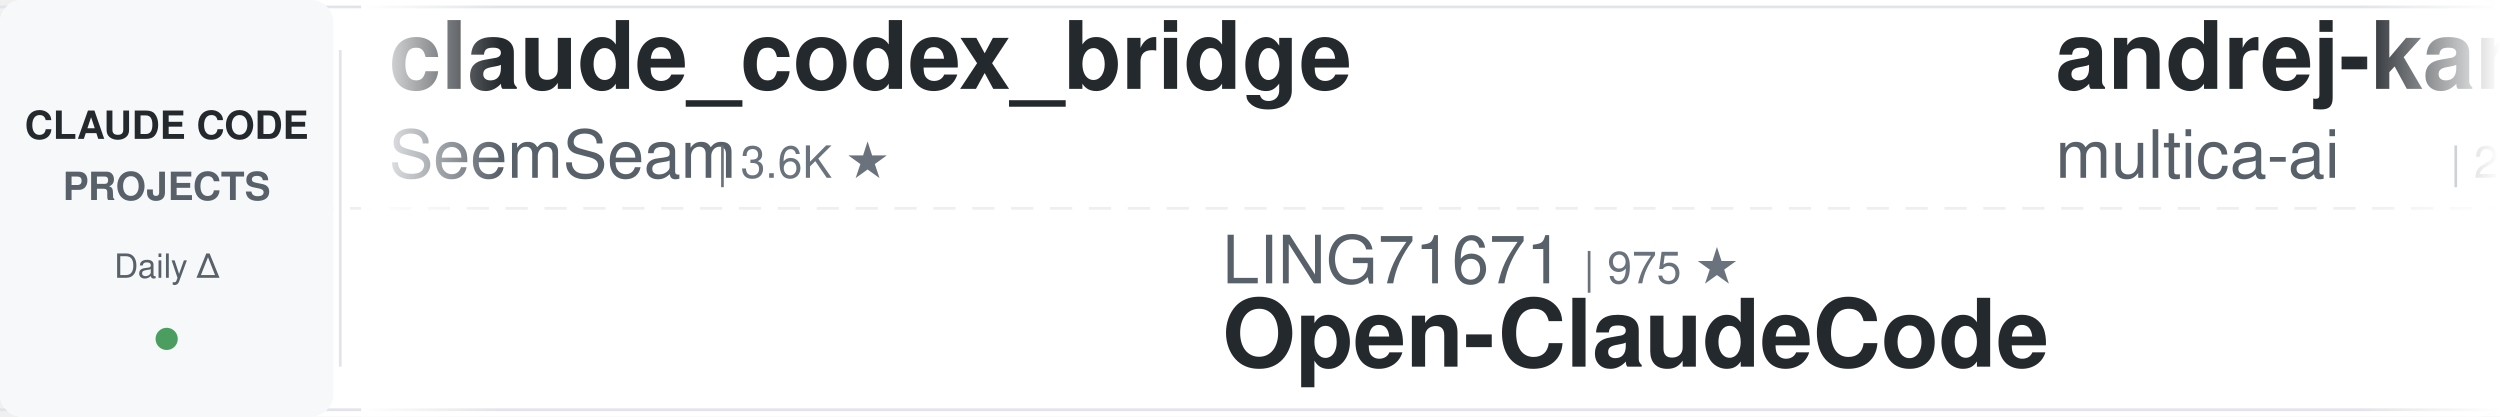
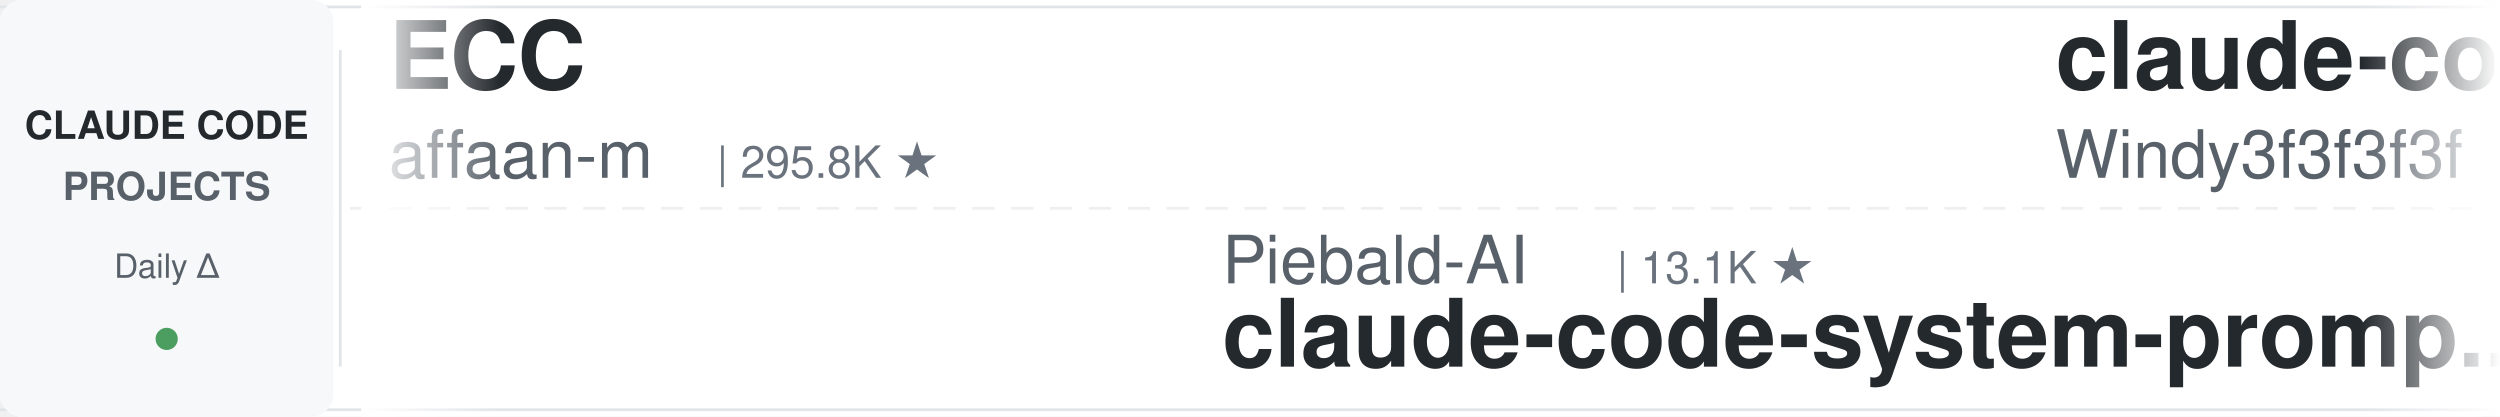
<svg xmlns="http://www.w3.org/2000/svg" width="900" height="150">
  <defs>
    <linearGradient id="leftFade" x1="0%" y1="0%" x2="100%" y2="0%">
      <stop offset="0%" style="stop-color:#ffffff;stop-opacity:1" />
      <stop offset="100%" style="stop-color:#ffffff;stop-opacity:0" />
    </linearGradient>
    <linearGradient id="rightFade" x1="0%" y1="0%" x2="100%" y2="0%">
      <stop offset="0%" style="stop-color:#ffffff;stop-opacity:0" />
      <stop offset="100%" style="stop-color:#ffffff;stop-opacity:1" />
    </linearGradient>
  </defs>
  <rect width="900" height="150" fill="#ffffff" rx="8" />
  <rect x="0" y="2" width="900" height="1" fill="#e1e4e8" />
  <rect x="0" y="147" width="900" height="1" fill="#e1e4e8" />
  <line x1="0" y1="75" x2="900" y2="75" stroke="#e1e4e8" stroke-width="1" stroke-dasharray="8 6" opacity="0.6" />
  <rect x="0" y="0" width="120" height="150" fill="#f6f8fa" rx="8" />
  <text x="60" y="50" font-family="-apple-system, BlinkMacSystemFont, 'Segoe UI', Helvetica, Arial, sans-serif" font-size="14" font-weight="600" fill="#24292e" text-anchor="middle">CLAUDE CODE</text>
  <text x="60" y="72" font-family="-apple-system, BlinkMacSystemFont, 'Segoe UI', Helvetica, Arial, sans-serif" font-size="14" font-weight="600" fill="#586069" text-anchor="middle">PROJECTS</text>
  <text x="60" y="100" font-family="-apple-system, BlinkMacSystemFont, 'Segoe UI', Helvetica, Arial, sans-serif" font-size="12" font-weight="500" fill="#586069" text-anchor="middle">Daily Δ</text>
  <circle cx="60" cy="122" r="4" fill="#22863a" opacity="0.8" />
  <rect x="122" y="18" width="1" height="114" fill="#e1e4e8" />
  <clipPath id="tickerClip">
    <rect x="130" y="0" width="770" height="150" />
  </clipPath>
  <g clip-path="url(#tickerClip)">
    <g id="tickerItems">
      <animateTransform attributeName="transform" attributeType="XML" type="translate" from="0 0" to="-3000 0" dur="54s" repeatCount="indefinite" />
      <g transform="translate(0, 0)">
-         <text x="140" y="32" font-family="-apple-system, BlinkMacSystemFont, 'Segoe UI', Helvetica, Arial, sans-serif" font-size="34" font-weight="600" fill="#24292e">claude_codex_bridge</text>
-         <text x="140" y="64" font-family="-apple-system, BlinkMacSystemFont, 'Segoe UI', Helvetica, Arial, sans-serif" font-size="24" font-weight="400" fill="#586069">SeemSeam</text>
-         <text x="258" y="64" font-family="-apple-system, BlinkMacSystemFont, 'Segoe UI', Helvetica, Arial, sans-serif" font-size="16" font-weight="500" fill="#6a737d">| 3.6K ★</text>
+         <text x="140" y="32" font-family="-apple-system, BlinkMacSystemFont, 'Segoe UI', Helvetica, Arial, sans-serif" font-size="34" font-weight="600" fill="#24292e">ECC</text>
+         <text x="140" y="64" font-family="-apple-system, BlinkMacSystemFont, 'Segoe UI', Helvetica, Arial, sans-serif" font-size="24" font-weight="400" fill="#586069">affaan-m</text>
+         <text x="258" y="64" font-family="-apple-system, BlinkMacSystemFont, 'Segoe UI', Helvetica, Arial, sans-serif" font-size="16" font-weight="500" fill="#6a737d">| 295.8K ★</text>
      </g>
      <g transform="translate(300, 0)">
-         <text x="140" y="102" font-family="-apple-system, BlinkMacSystemFont, 'Segoe UI', Helvetica, Arial, sans-serif" font-size="24" font-weight="400" fill="#586069">LING71671</text>
-         <text x="270" y="102" font-family="-apple-system, BlinkMacSystemFont, 'Segoe UI', Helvetica, Arial, sans-serif" font-size="16" font-weight="500" fill="#6a737d">| 975 ★</text>
-         <text x="140" y="132" font-family="-apple-system, BlinkMacSystemFont, 'Segoe UI', Helvetica, Arial, sans-serif" font-size="34" font-weight="600" fill="#24292e">Open-ClaudeCode</text>
+         <text x="140" y="102" font-family="-apple-system, BlinkMacSystemFont, 'Segoe UI', Helvetica, Arial, sans-serif" font-size="24" font-weight="400" fill="#586069">Piebald-AI</text>
+         <text x="282" y="102" font-family="-apple-system, BlinkMacSystemFont, 'Segoe UI', Helvetica, Arial, sans-serif" font-size="16" font-weight="500" fill="#6a737d">| 13.1K ★</text>
+         <text x="140" y="132" font-family="-apple-system, BlinkMacSystemFont, 'Segoe UI', Helvetica, Arial, sans-serif" font-size="34" font-weight="600" fill="#24292e">claude-code-system-promp...</text>
      </g>
      <g transform="translate(600, 0)">
-         <text x="140" y="32" font-family="-apple-system, BlinkMacSystemFont, 'Segoe UI', Helvetica, Arial, sans-serif" font-size="34" font-weight="600" fill="#24292e">andrej-karpathy-skills</text>
-         <text x="140" y="64" font-family="-apple-system, BlinkMacSystemFont, 'Segoe UI', Helvetica, Arial, sans-serif" font-size="24" font-weight="400" fill="#586069">multica-ai</text>
-         <text x="282" y="64" font-family="-apple-system, BlinkMacSystemFont, 'Segoe UI', Helvetica, Arial, sans-serif" font-size="16" font-weight="500" fill="#6a737d">| 228.5K ★</text>
+         <text x="140" y="32" font-family="-apple-system, BlinkMacSystemFont, 'Segoe UI', Helvetica, Arial, sans-serif" font-size="34" font-weight="600" fill="#24292e">claude-code-from-scratch</text>
+         <text x="140" y="64" font-family="-apple-system, BlinkMacSystemFont, 'Segoe UI', Helvetica, Arial, sans-serif" font-size="24" font-weight="400" fill="#586069">Windy3f3f3f3f</text>
+         <text x="318" y="64" font-family="-apple-system, BlinkMacSystemFont, 'Segoe UI', Helvetica, Arial, sans-serif" font-size="16" font-weight="500" fill="#6a737d">| 2.8K ★</text>
      </g>
      <g transform="translate(900, 0)">
-         <text x="140" y="102" font-family="-apple-system, BlinkMacSystemFont, 'Segoe UI', Helvetica, Arial, sans-serif" font-size="24" font-weight="400" fill="#586069">centminmod</text>
-         <text x="282" y="102" font-family="-apple-system, BlinkMacSystemFont, 'Segoe UI', Helvetica, Arial, sans-serif" font-size="16" font-weight="500" fill="#6a737d">| 2.7K ★</text>
-         <text x="140" y="132" font-family="-apple-system, BlinkMacSystemFont, 'Segoe UI', Helvetica, Arial, sans-serif" font-size="34" font-weight="600" fill="#24292e">my-claude-code-setup</text>
+         <text x="140" y="102" font-family="-apple-system, BlinkMacSystemFont, 'Segoe UI', Helvetica, Arial, sans-serif" font-size="24" font-weight="400" fill="#586069">Cranot</text>
+         <text x="234" y="102" font-family="-apple-system, BlinkMacSystemFont, 'Segoe UI', Helvetica, Arial, sans-serif" font-size="16" font-weight="500" fill="#6a737d">| 2.9K ★</text>
+         <text x="140" y="132" font-family="-apple-system, BlinkMacSystemFont, 'Segoe UI', Helvetica, Arial, sans-serif" font-size="34" font-weight="600" fill="#24292e">claude-code-guide</text>
      </g>
      <g transform="translate(1200, 0)">
-         <text x="140" y="32" font-family="-apple-system, BlinkMacSystemFont, 'Segoe UI', Helvetica, Arial, sans-serif" font-size="34" font-weight="600" fill="#24292e">claude-code-action</text>
-         <text x="140" y="64" font-family="-apple-system, BlinkMacSystemFont, 'Segoe UI', Helvetica, Arial, sans-serif" font-size="24" font-weight="400" fill="#586069">anthropics</text>
-         <text x="282" y="64" font-family="-apple-system, BlinkMacSystemFont, 'Segoe UI', Helvetica, Arial, sans-serif" font-size="16" font-weight="500" fill="#6a737d">| 9.8K ★</text>
+         <text x="140" y="32" font-family="-apple-system, BlinkMacSystemFont, 'Segoe UI', Helvetica, Arial, sans-serif" font-size="34" font-weight="600" fill="#24292e">claude-code-router</text>
+         <text x="140" y="64" font-family="-apple-system, BlinkMacSystemFont, 'Segoe UI', Helvetica, Arial, sans-serif" font-size="24" font-weight="400" fill="#586069">musistudio</text>
+         <text x="282" y="64" font-family="-apple-system, BlinkMacSystemFont, 'Segoe UI', Helvetica, Arial, sans-serif" font-size="16" font-weight="500" fill="#6a737d">| 38.0K ★</text>
      </g>
      <g transform="translate(1500, 0)">
-         <text x="140" y="102" font-family="-apple-system, BlinkMacSystemFont, 'Segoe UI', Helvetica, Arial, sans-serif" font-size="24" font-weight="400" fill="#586069">ykdojo</text>
-         <text x="234" y="102" font-family="-apple-system, BlinkMacSystemFont, 'Segoe UI', Helvetica, Arial, sans-serif" font-size="16" font-weight="500" fill="#6a737d">| 10.3K ★</text>
-         <text x="140" y="132" font-family="-apple-system, BlinkMacSystemFont, 'Segoe UI', Helvetica, Arial, sans-serif" font-size="34" font-weight="600" fill="#24292e">claude-code-tips</text>
+         <text x="140" y="102" font-family="-apple-system, BlinkMacSystemFont, 'Segoe UI', Helvetica, Arial, sans-serif" font-size="24" font-weight="400" fill="#586069">Yeachan-Heo</text>
+         <text x="294" y="102" font-family="-apple-system, BlinkMacSystemFont, 'Segoe UI', Helvetica, Arial, sans-serif" font-size="16" font-weight="500" fill="#6a737d">| 40.5K ★</text>
+         <text x="140" y="132" font-family="-apple-system, BlinkMacSystemFont, 'Segoe UI', Helvetica, Arial, sans-serif" font-size="34" font-weight="600" fill="#24292e">oh-my-claudecode</text>
      </g>
      <g transform="translate(1800, 0)">
-         <text x="140" y="32" font-family="-apple-system, BlinkMacSystemFont, 'Segoe UI', Helvetica, Arial, sans-serif" font-size="34" font-weight="600" fill="#24292e">claude-code-from-source</text>
-         <text x="140" y="64" font-family="-apple-system, BlinkMacSystemFont, 'Segoe UI', Helvetica, Arial, sans-serif" font-size="24" font-weight="400" fill="#586069">alejandrobalderas</text>
-         <text x="366" y="64" font-family="-apple-system, BlinkMacSystemFont, 'Segoe UI', Helvetica, Arial, sans-serif" font-size="16" font-weight="500" fill="#6a737d">| 3.0K ★</text>
+         <text x="140" y="32" font-family="-apple-system, BlinkMacSystemFont, 'Segoe UI', Helvetica, Arial, sans-serif" font-size="34" font-weight="600" fill="#24292e">claude-code-harness</text>
+         <text x="140" y="64" font-family="-apple-system, BlinkMacSystemFont, 'Segoe UI', Helvetica, Arial, sans-serif" font-size="24" font-weight="400" fill="#586069">Chachamaru127</text>
+         <text x="318" y="64" font-family="-apple-system, BlinkMacSystemFont, 'Segoe UI', Helvetica, Arial, sans-serif" font-size="16" font-weight="500" fill="#6a737d">| 3.2K ★</text>
      </g>
      <g transform="translate(2100, 0)">
-         <text x="140" y="102" font-family="-apple-system, BlinkMacSystemFont, 'Segoe UI', Helvetica, Arial, sans-serif" font-size="24" font-weight="400" fill="#586069">disler</text>
-         <text x="234" y="102" font-family="-apple-system, BlinkMacSystemFont, 'Segoe UI', Helvetica, Arial, sans-serif" font-size="16" font-weight="500" fill="#6a737d">| 4.0K ★</text>
-         <text x="140" y="132" font-family="-apple-system, BlinkMacSystemFont, 'Segoe UI', Helvetica, Arial, sans-serif" font-size="34" font-weight="600" fill="#24292e">claude-code-hooks-master...</text>
+         <text x="140" y="102" font-family="-apple-system, BlinkMacSystemFont, 'Segoe UI', Helvetica, Arial, sans-serif" font-size="24" font-weight="400" fill="#586069">Pimzino</text>
+         <text x="246" y="102" font-family="-apple-system, BlinkMacSystemFont, 'Segoe UI', Helvetica, Arial, sans-serif" font-size="16" font-weight="500" fill="#6a737d">| 3.9K ★</text>
+         <text x="140" y="132" font-family="-apple-system, BlinkMacSystemFont, 'Segoe UI', Helvetica, Arial, sans-serif" font-size="34" font-weight="600" fill="#24292e">claude-code-spec-workflo...</text>
      </g>
      <g transform="translate(2400, 0)">
-         <text x="140" y="32" font-family="-apple-system, BlinkMacSystemFont, 'Segoe UI', Helvetica, Arial, sans-serif" font-size="34" font-weight="600" fill="#24292e">claude-code-my-workflow</text>
-         <text x="140" y="64" font-family="-apple-system, BlinkMacSystemFont, 'Segoe UI', Helvetica, Arial, sans-serif" font-size="24" font-weight="400" fill="#586069">pedrohcgs</text>
-         <text x="270" y="64" font-family="-apple-system, BlinkMacSystemFont, 'Segoe UI', Helvetica, Arial, sans-serif" font-size="16" font-weight="500" fill="#6a737d">| 1.7K ★</text>
+         <text x="140" y="32" font-family="-apple-system, BlinkMacSystemFont, 'Segoe UI', Helvetica, Arial, sans-serif" font-size="34" font-weight="600" fill="#24292e">claude-code-tips</text>
+         <text x="140" y="64" font-family="-apple-system, BlinkMacSystemFont, 'Segoe UI', Helvetica, Arial, sans-serif" font-size="24" font-weight="400" fill="#586069">ykdojo</text>
+         <text x="234" y="64" font-family="-apple-system, BlinkMacSystemFont, 'Segoe UI', Helvetica, Arial, sans-serif" font-size="16" font-weight="500" fill="#6a737d">| 10.3K ★</text>
      </g>
      <g transform="translate(2700, 0)">
-         <text x="140" y="102" font-family="-apple-system, BlinkMacSystemFont, 'Segoe UI', Helvetica, Arial, sans-serif" font-size="24" font-weight="400" fill="#586069">https-deeplearning-ai</text>
-         <text x="414" y="102" font-family="-apple-system, BlinkMacSystemFont, 'Segoe UI', Helvetica, Arial, sans-serif" font-size="16" font-weight="500" fill="#6a737d">| 560 ★</text>
-         <text x="140" y="132" font-family="-apple-system, BlinkMacSystemFont, 'Segoe UI', Helvetica, Arial, sans-serif" font-size="34" font-weight="600" fill="#24292e">sc-claude-code-files</text>
+         <text x="140" y="102" font-family="-apple-system, BlinkMacSystemFont, 'Segoe UI', Helvetica, Arial, sans-serif" font-size="24" font-weight="400" fill="#586069">ding113</text>
+         <text x="246" y="102" font-family="-apple-system, BlinkMacSystemFont, 'Segoe UI', Helvetica, Arial, sans-serif" font-size="16" font-weight="500" fill="#6a737d">| 3.4K ★</text>
+         <text x="140" y="132" font-family="-apple-system, BlinkMacSystemFont, 'Segoe UI', Helvetica, Arial, sans-serif" font-size="34" font-weight="600" fill="#24292e">claude-code-hub</text>
      </g>
      <g transform="translate(3000, 0)">
-         <text x="140" y="32" font-family="-apple-system, BlinkMacSystemFont, 'Segoe UI', Helvetica, Arial, sans-serif" font-size="34" font-weight="600" fill="#24292e">claude_codex_bridge</text>
-         <text x="140" y="64" font-family="-apple-system, BlinkMacSystemFont, 'Segoe UI', Helvetica, Arial, sans-serif" font-size="24" font-weight="400" fill="#586069">SeemSeam</text>
-         <text x="258" y="64" font-family="-apple-system, BlinkMacSystemFont, 'Segoe UI', Helvetica, Arial, sans-serif" font-size="16" font-weight="500" fill="#6a737d">| 3.6K ★</text>
+         <text x="140" y="32" font-family="-apple-system, BlinkMacSystemFont, 'Segoe UI', Helvetica, Arial, sans-serif" font-size="34" font-weight="600" fill="#24292e">ECC</text>
+         <text x="140" y="64" font-family="-apple-system, BlinkMacSystemFont, 'Segoe UI', Helvetica, Arial, sans-serif" font-size="24" font-weight="400" fill="#586069">affaan-m</text>
+         <text x="258" y="64" font-family="-apple-system, BlinkMacSystemFont, 'Segoe UI', Helvetica, Arial, sans-serif" font-size="16" font-weight="500" fill="#6a737d">| 295.8K ★</text>
      </g>
      <g transform="translate(3300, 0)">
-         <text x="140" y="102" font-family="-apple-system, BlinkMacSystemFont, 'Segoe UI', Helvetica, Arial, sans-serif" font-size="24" font-weight="400" fill="#586069">LING71671</text>
-         <text x="270" y="102" font-family="-apple-system, BlinkMacSystemFont, 'Segoe UI', Helvetica, Arial, sans-serif" font-size="16" font-weight="500" fill="#6a737d">| 975 ★</text>
-         <text x="140" y="132" font-family="-apple-system, BlinkMacSystemFont, 'Segoe UI', Helvetica, Arial, sans-serif" font-size="34" font-weight="600" fill="#24292e">Open-ClaudeCode</text>
+         <text x="140" y="102" font-family="-apple-system, BlinkMacSystemFont, 'Segoe UI', Helvetica, Arial, sans-serif" font-size="24" font-weight="400" fill="#586069">Piebald-AI</text>
+         <text x="282" y="102" font-family="-apple-system, BlinkMacSystemFont, 'Segoe UI', Helvetica, Arial, sans-serif" font-size="16" font-weight="500" fill="#6a737d">| 13.1K ★</text>
+         <text x="140" y="132" font-family="-apple-system, BlinkMacSystemFont, 'Segoe UI', Helvetica, Arial, sans-serif" font-size="34" font-weight="600" fill="#24292e">claude-code-system-promp...</text>
      </g>
      <g transform="translate(3600, 0)">
-         <text x="140" y="32" font-family="-apple-system, BlinkMacSystemFont, 'Segoe UI', Helvetica, Arial, sans-serif" font-size="34" font-weight="600" fill="#24292e">andrej-karpathy-skills</text>
-         <text x="140" y="64" font-family="-apple-system, BlinkMacSystemFont, 'Segoe UI', Helvetica, Arial, sans-serif" font-size="24" font-weight="400" fill="#586069">multica-ai</text>
-         <text x="282" y="64" font-family="-apple-system, BlinkMacSystemFont, 'Segoe UI', Helvetica, Arial, sans-serif" font-size="16" font-weight="500" fill="#6a737d">| 228.5K ★</text>
+         <text x="140" y="32" font-family="-apple-system, BlinkMacSystemFont, 'Segoe UI', Helvetica, Arial, sans-serif" font-size="34" font-weight="600" fill="#24292e">claude-code-from-scratch</text>
+         <text x="140" y="64" font-family="-apple-system, BlinkMacSystemFont, 'Segoe UI', Helvetica, Arial, sans-serif" font-size="24" font-weight="400" fill="#586069">Windy3f3f3f3f</text>
+         <text x="318" y="64" font-family="-apple-system, BlinkMacSystemFont, 'Segoe UI', Helvetica, Arial, sans-serif" font-size="16" font-weight="500" fill="#6a737d">| 2.8K ★</text>
      </g>
      <g transform="translate(3900, 0)">
-         <text x="140" y="102" font-family="-apple-system, BlinkMacSystemFont, 'Segoe UI', Helvetica, Arial, sans-serif" font-size="24" font-weight="400" fill="#586069">centminmod</text>
-         <text x="282" y="102" font-family="-apple-system, BlinkMacSystemFont, 'Segoe UI', Helvetica, Arial, sans-serif" font-size="16" font-weight="500" fill="#6a737d">| 2.7K ★</text>
-         <text x="140" y="132" font-family="-apple-system, BlinkMacSystemFont, 'Segoe UI', Helvetica, Arial, sans-serif" font-size="34" font-weight="600" fill="#24292e">my-claude-code-setup</text>
+         <text x="140" y="102" font-family="-apple-system, BlinkMacSystemFont, 'Segoe UI', Helvetica, Arial, sans-serif" font-size="24" font-weight="400" fill="#586069">Cranot</text>
+         <text x="234" y="102" font-family="-apple-system, BlinkMacSystemFont, 'Segoe UI', Helvetica, Arial, sans-serif" font-size="16" font-weight="500" fill="#6a737d">| 2.9K ★</text>
+         <text x="140" y="132" font-family="-apple-system, BlinkMacSystemFont, 'Segoe UI', Helvetica, Arial, sans-serif" font-size="34" font-weight="600" fill="#24292e">claude-code-guide</text>
      </g>
    </g>
  </g>
  <rect x="130" y="0" width="50" height="150" fill="url(#leftFade)" />
  <rect x="850" y="0" width="50" height="150" fill="url(#rightFade)" />
</svg>
